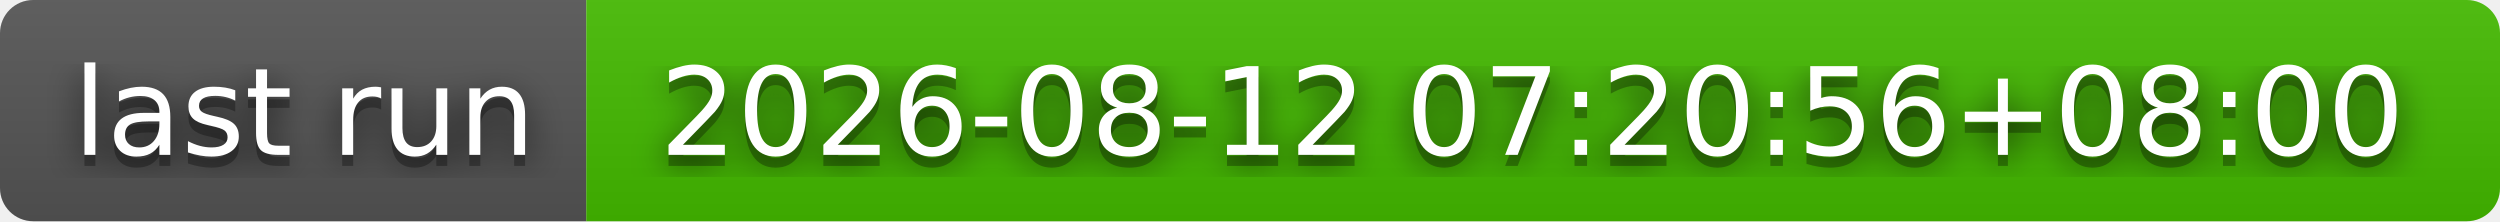
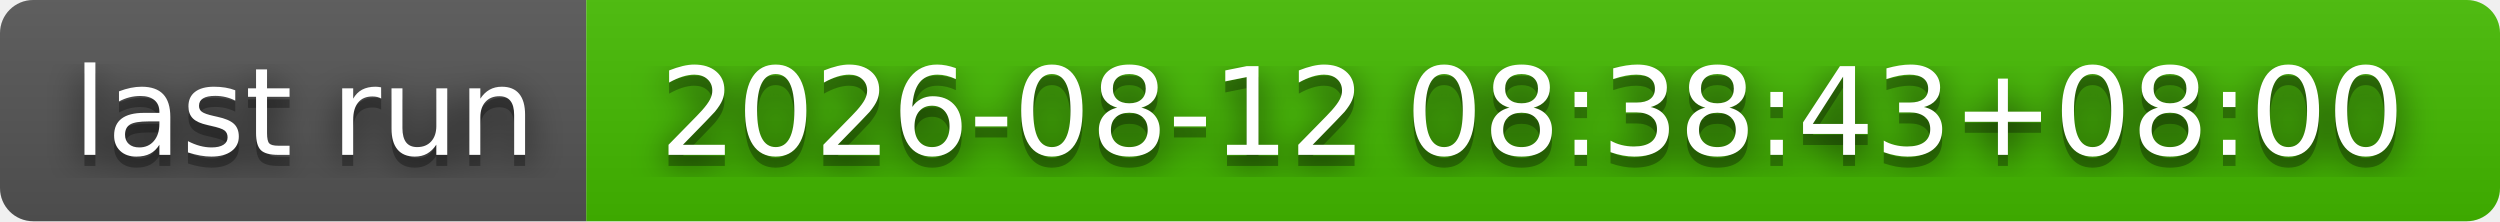
- <svg xmlns="http://www.w3.org/2000/svg" width="226" height="20" role="img" aria-label="last run: 2026-08-12 07:20:56+08:00">
+ <svg xmlns="http://www.w3.org/2000/svg" width="226" height="20" role="img" aria-label="last run: 2026-08-12 08:38:43+08:00">
  <filter id="blur">
    <feGaussianBlur stdDeviation="16" />
  </filter>
  <linearGradient id="s" x2="0" y2="100%">
    <stop offset="0" stop-color="#bbb" stop-opacity=".1" />
    <stop offset="1" stop-opacity=".1" />
  </linearGradient>
  <clipPath id="r">
    <rect width="226" height="20" rx="3" />
  </clipPath>
  <g clip-path="url(#r)">
    <rect width="53" height="20" fill="#555" />
    <rect x="53" width="173" height="20" fill="#4b0" />
    <rect width="226" height="20" fill="url(#s)" />
  </g>
  <g fill="#fff" text-anchor="middle" font-family="Verdana,Geneva,DejaVu Sans,sans-serif" text-rendering="geometricPrecision" font-size="110">
    <g transform="scale(.1)">
      <g aria-hidden="true" fill="#010101">
        <text x="275" y="150" fill-opacity=".8" filter="url(#blur)" textLength="430">last run</text>
        <text x="275" y="150" fill-opacity=".3" textLength="430">last run</text>
      </g>
      <text x="275" y="140" textLength="430">last run</text>
    </g>
    <g transform="scale(.1)">
      <g aria-hidden="true" fill="#010101">
-         <text x="1385" y="150" fill-opacity=".8" filter="url(#blur)" textLength="1630">2026-08-12 07:20:56+08:00</text>
-         <text x="1385" y="150" fill-opacity=".3" textLength="1630">2026-08-12 07:20:56+08:00</text>
+         <text x="1385" y="150" fill-opacity=".8" filter="url(#blur)" textLength="1630">2026-08-12 08:38:43+08:00</text>
+         <text x="1385" y="150" fill-opacity=".3" textLength="1630">2026-08-12 08:38:43+08:00</text>
      </g>
-       <text x="1385" y="140" textLength="1630">2026-08-12 07:20:56+08:00</text>
+       <text x="1385" y="140" textLength="1630">2026-08-12 08:38:43+08:00</text>
    </g>
  </g>
</svg>
